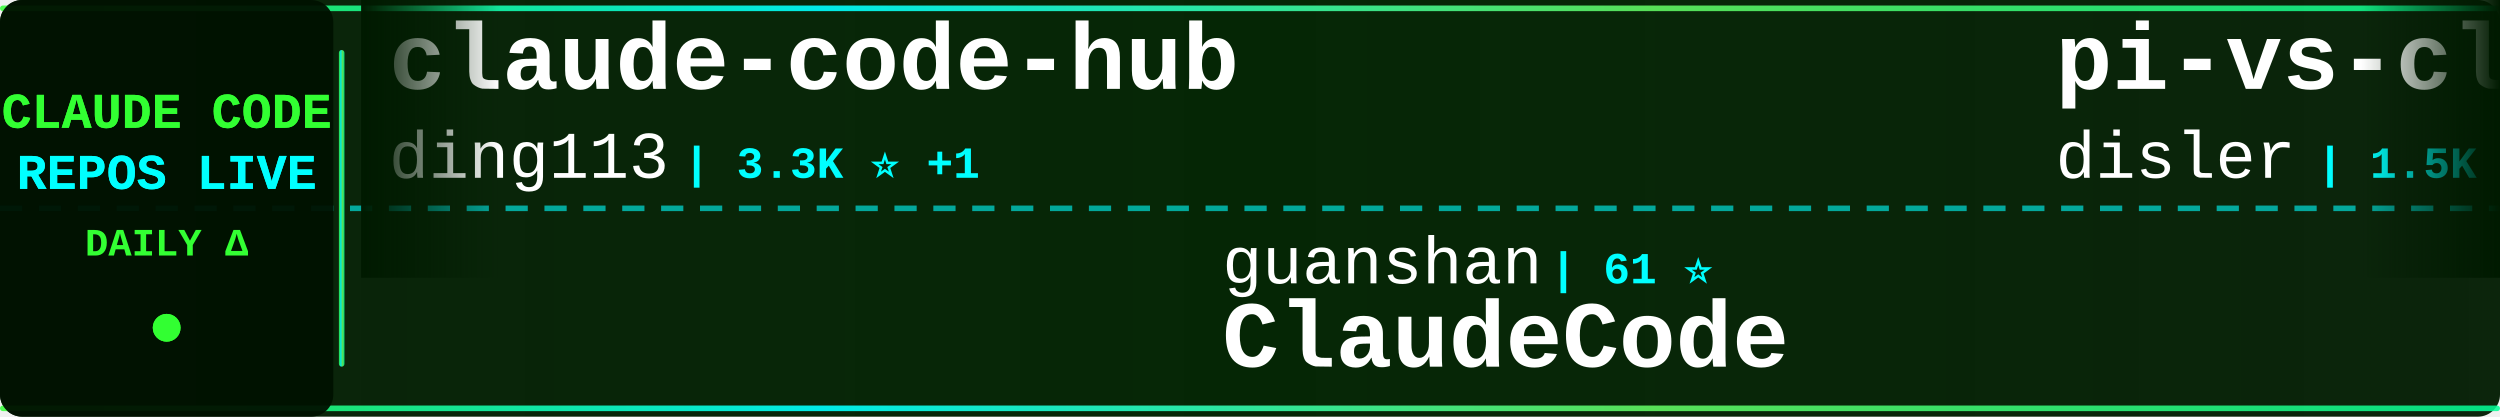
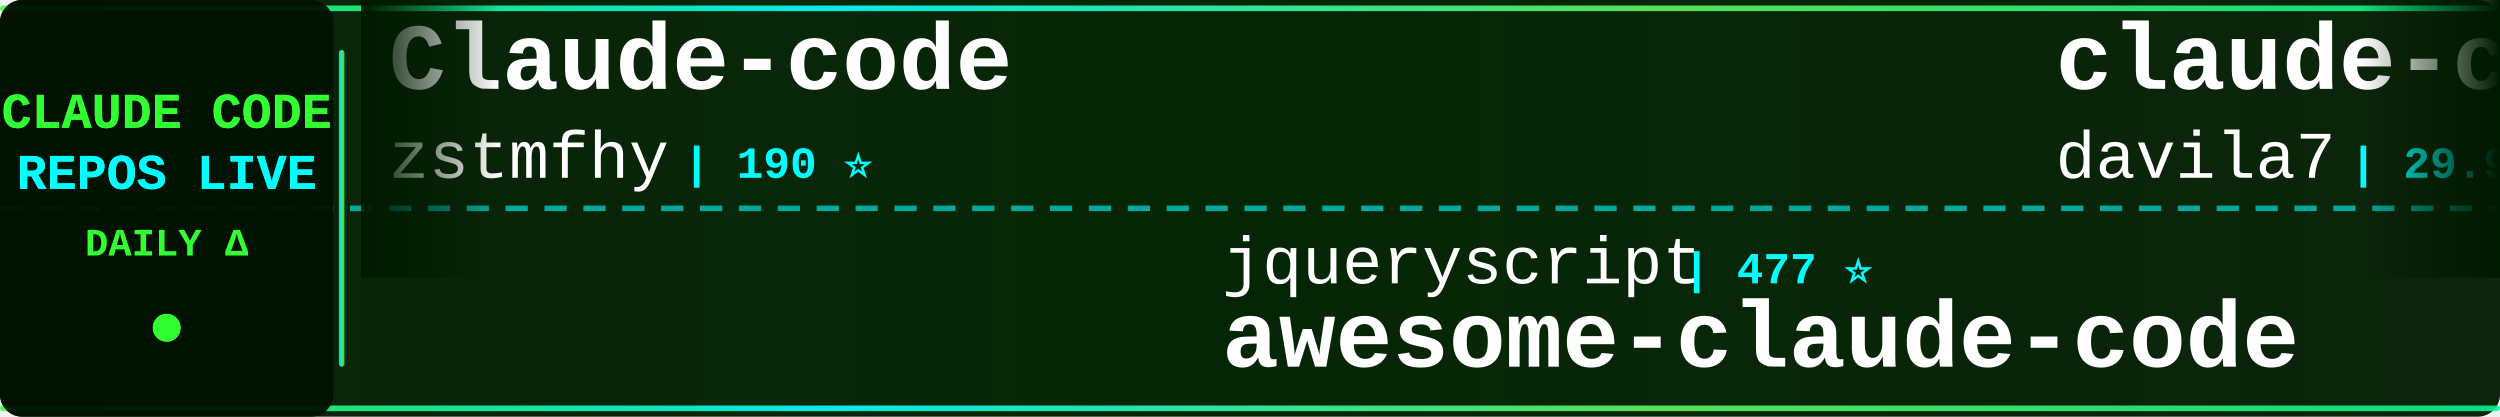
<svg xmlns="http://www.w3.org/2000/svg" width="900" height="150">
  <defs>
    <linearGradient id="tickerBg" x1="0%" y1="0%" x2="100%" y2="0%">
      <stop offset="0%" style="stop-color:#001a00;stop-opacity:0.95" />
      <stop offset="50%" style="stop-color:#002200;stop-opacity:0.98" />
      <stop offset="100%" style="stop-color:#001a00;stop-opacity:0.95" />
    </linearGradient>
    <linearGradient id="borderGrad" x1="0%" y1="0%" x2="100%" y2="0%">
      <stop offset="0%" style="stop-color:#33ff33;stop-opacity:0.85">
        <animate attributeName="stop-opacity" values="0.85;1;0.85" dur="2s" repeatCount="indefinite" />
      </stop>
      <stop offset="33%" style="stop-color:#00ffff;stop-opacity:0.9">
        <animate attributeName="stop-opacity" values="0.9;1;0.9" dur="2.2s" repeatCount="indefinite" />
      </stop>
      <stop offset="66%" style="stop-color:#66ff66;stop-opacity:0.85">
        <animate attributeName="stop-opacity" values="0.85;1;0.85" dur="1.8s" repeatCount="indefinite" />
      </stop>
      <stop offset="100%" style="stop-color:#00ff99;stop-opacity:0.85">
        <animate attributeName="stop-opacity" values="0.85;1;0.85" dur="2s" repeatCount="indefinite" />
      </stop>
    </linearGradient>
    <filter id="textGlow">
      <feGaussianBlur stdDeviation="0.1" result="coloredBlur" />
      <feMerge>
        <feMergeNode in="coloredBlur" />
        <feMergeNode in="SourceGraphic" />
      </feMerge>
    </filter>
    <filter id="metricGlow">
      <feGaussianBlur stdDeviation="0.2" result="coloredBlur" />
      <feMerge>
        <feMergeNode in="coloredBlur" />
        <feMergeNode in="SourceGraphic" />
      </feMerge>
    </filter>
    <linearGradient id="leftFade" x1="0%" y1="0%" x2="100%" y2="0%">
      <stop offset="0%" style="stop-color:#001a00;stop-opacity:1" />
      <stop offset="100%" style="stop-color:#001a00;stop-opacity:0" />
    </linearGradient>
    <linearGradient id="rightFade" x1="0%" y1="0%" x2="100%" y2="0%">
      <stop offset="0%" style="stop-color:#001a00;stop-opacity:0" />
      <stop offset="100%" style="stop-color:#001a00;stop-opacity:1" />
    </linearGradient>
  </defs>
  <rect width="900" height="150" fill="url(#tickerBg)" rx="8" />
  <rect x="0" y="2" width="900" height="2" fill="url(#borderGrad)" rx="1" />
  <rect x="0" y="146" width="900" height="2" fill="url(#borderGrad)" rx="1" />
  <line x1="0" y1="75" x2="900" y2="75" stroke="#00ffff" stroke-width="2" stroke-dasharray="8 6" opacity="0.6" />
  <rect x="0" y="0" width="120" height="150" fill="#001100" opacity="0.95" rx="8" />
  <text x="60" y="46" font-family="'Courier New', monospace" font-size="18" font-weight="bold" fill="#33ff33" text-anchor="middle" filter="url(#textGlow)">
    CLAUDE CODE
  </text>
  <text x="60" y="68" font-family="'Courier New', monospace" font-size="18" font-weight="bold" fill="#00ffff" text-anchor="middle" filter="url(#textGlow)">
    REPOS LIVE
  </text>
  <text x="60" y="92" font-family="'Courier New', monospace" font-size="14" font-weight="bold" fill="#33ff33" text-anchor="middle">
    DAILY Δ
  </text>
  <circle cx="60" cy="118" r="5" fill="#33ff33" filter="url(#metricGlow)">
    <animate attributeName="r" values="4;6;4" dur="1.5s" repeatCount="indefinite" />
    <animate attributeName="opacity" values="0.6;1;0.6" dur="1.5s" repeatCount="indefinite" />
  </circle>
  <rect x="122" y="18" width="2" height="114" fill="url(#borderGrad)" rx="1" />
  <clipPath id="tickerClip">
    <rect x="130" y="0" width="770" height="150" />
  </clipPath>
  <g clip-path="url(#tickerClip)">
    <g id="tickerItems">
      <animateTransform attributeName="transform" attributeType="XML" type="translate" from="0 0" to="-3000 0" dur="54s" repeatCount="indefinite" />
      <g transform="translate(0, 0)">
-         <text x="140" y="32" font-family="'Courier New', monospace" font-size="34" font-weight="bold" fill="#ffffff">claude-code-hub</text>
-         <text x="140" y="64" font-family="'Courier New', monospace" font-size="24" font-weight="normal" fill="#ffffff" opacity="1.0">ding113</text>
-         <text x="246" y="64" font-family="'Courier New', monospace" font-size="16" font-weight="bold" fill="#00ffff"> | 3.3K ⭐ +1</text>
+         <text x="140" y="32" font-family="'Courier New', monospace" font-size="34" font-weight="bold" fill="#ffffff">Claude-code</text>
+         <text x="140" y="64" font-family="'Courier New', monospace" font-size="24" font-weight="normal" fill="#ffffff" opacity="1.0">zstmfhy</text>
+         <text x="246" y="64" font-family="'Courier New', monospace" font-size="16" font-weight="bold" fill="#00ffff"> | 190 ⭐</text>
      </g>
      <g transform="translate(300, 0)">
-         <text x="140" y="102" font-family="'Courier New', monospace" font-size="24" font-weight="normal" fill="#ffffff" opacity="1.0">guanshan</text>
-         <text x="258" y="102" font-family="'Courier New', monospace" font-size="16" font-weight="bold" fill="#00ffff"> | 61 ⭐</text>
-         <text x="140" y="132" font-family="'Courier New', monospace" font-size="34" font-weight="bold" fill="#ffffff">ClaudeCode</text>
+         <text x="140" y="102" font-family="'Courier New', monospace" font-size="24" font-weight="normal" fill="#ffffff" opacity="1.0">jqueryscript</text>
+         <text x="306" y="102" font-family="'Courier New', monospace" font-size="16" font-weight="bold" fill="#00ffff"> | 477 ⭐</text>
+         <text x="140" y="132" font-family="'Courier New', monospace" font-size="34" font-weight="bold" fill="#ffffff">awesome-claude-code</text>
      </g>
      <g transform="translate(600, 0)">
-         <text x="140" y="32" font-family="'Courier New', monospace" font-size="34" font-weight="bold" fill="#ffffff">pi-vs-claude-code</text>
-         <text x="140" y="64" font-family="'Courier New', monospace" font-size="24" font-weight="normal" fill="#ffffff" opacity="1.0">disler</text>
-         <text x="234" y="64" font-family="'Courier New', monospace" font-size="16" font-weight="bold" fill="#00ffff"> | 1.5K ⭐</text>
+         <text x="140" y="32" font-family="'Courier New', monospace" font-size="34" font-weight="bold" fill="#ffffff">claude-code-templates</text>
+         <text x="140" y="64" font-family="'Courier New', monospace" font-size="24" font-weight="normal" fill="#ffffff" opacity="1.0">davila7</text>
+         <text x="246" y="64" font-family="'Courier New', monospace" font-size="16" font-weight="bold" fill="#00ffff"> | 29.9K ⭐ +5</text>
      </g>
      <g transform="translate(900, 0)">
-         <text x="140" y="102" font-family="'Courier New', monospace" font-size="24" font-weight="normal" fill="#ffffff" opacity="1.0">xu-xiang</text>
-         <text x="258" y="102" font-family="'Courier New', monospace" font-size="16" font-weight="bold" fill="#00ffff"> | 1.7K ⭐ +1</text>
-         <text x="140" y="132" font-family="'Courier New', monospace" font-size="34" font-weight="bold" fill="#ffffff">everything-claude-code-z...</text>
+         <text x="140" y="102" font-family="'Courier New', monospace" font-size="24" font-weight="normal" fill="#ffffff" opacity="1.0">lorryjovens-hub</text>
+         <text x="342" y="102" font-family="'Courier New', monospace" font-size="16" font-weight="bold" fill="#00ffff"> | 1.7K ⭐</text>
+         <text x="140" y="132" font-family="'Courier New', monospace" font-size="34" font-weight="bold" fill="#ffffff">claude-code-rust</text>
      </g>
      <g transform="translate(1200, 0)">
-         <text x="140" y="32" font-family="'Courier New', monospace" font-size="34" font-weight="bold" fill="#ffffff">claude-code-rust</text>
-         <text x="140" y="64" font-family="'Courier New', monospace" font-size="24" font-weight="normal" fill="#ffffff" opacity="1.0">lorryjovens-hub</text>
-         <text x="342" y="64" font-family="'Courier New', monospace" font-size="16" font-weight="bold" fill="#00ffff"> | 1.7K ⭐</text>
+         <text x="140" y="32" font-family="'Courier New', monospace" font-size="34" font-weight="bold" fill="#ffffff">claude-code-cli</text>
+         <text x="140" y="64" font-family="'Courier New', monospace" font-size="24" font-weight="normal" fill="#ffffff" opacity="1.0">huangserva</text>
+         <text x="282" y="64" font-family="'Courier New', monospace" font-size="16" font-weight="bold" fill="#00ffff"> | 624 ⭐</text>
      </g>
      <g transform="translate(1500, 0)">
-         <text x="140" y="102" font-family="'Courier New', monospace" font-size="24" font-weight="normal" fill="#ffffff" opacity="1.0">ghuntley</text>
-         <text x="258" y="102" font-family="'Courier New', monospace" font-size="16" font-weight="bold" fill="#00ffff"> | 986 ⭐</text>
-         <text x="140" y="132" font-family="'Courier New', monospace" font-size="34" font-weight="bold" fill="#ffffff">claude-code-source-code-...</text>
+         <text x="140" y="102" font-family="'Courier New', monospace" font-size="24" font-weight="normal" fill="#ffffff" opacity="1.0">zebbern</text>
+         <text x="246" y="102" font-family="'Courier New', monospace" font-size="16" font-weight="bold" fill="#00ffff"> | 4.4K ⭐</text>
+         <text x="140" y="132" font-family="'Courier New', monospace" font-size="34" font-weight="bold" fill="#ffffff">claude-code-guide</text>
      </g>
      <g transform="translate(1800, 0)">
-         <text x="140" y="32" font-family="'Courier New', monospace" font-size="34" font-weight="bold" fill="#ffffff">Auto-claude-code-researc...</text>
-         <text x="140" y="64" font-family="'Courier New', monospace" font-size="24" font-weight="normal" fill="#ffffff" opacity="1.0">wanshuiyin</text>
-         <text x="282" y="64" font-family="'Courier New', monospace" font-size="16" font-weight="bold" fill="#00ffff"> | 13.8K ⭐ +4</text>
+         <text x="140" y="32" font-family="'Courier New', monospace" font-size="34" font-weight="bold" fill="#ffffff">claude-code-router</text>
+         <text x="140" y="64" font-family="'Courier New', monospace" font-size="24" font-weight="normal" fill="#ffffff" opacity="1.0">musistudio</text>
+         <text x="282" y="64" font-family="'Courier New', monospace" font-size="16" font-weight="bold" fill="#00ffff"> | 36.2K ⭐ +2</text>
      </g>
      <g transform="translate(2100, 0)">
-         <text x="140" y="102" font-family="'Courier New', monospace" font-size="24" font-weight="normal" fill="#ffffff" opacity="1.0">RichardAtCT</text>
-         <text x="294" y="102" font-family="'Courier New', monospace" font-size="16" font-weight="bold" fill="#00ffff"> | 2.7K ⭐</text>
-         <text x="140" y="132" font-family="'Courier New', monospace" font-size="34" font-weight="bold" fill="#ffffff">claude-code-telegram</text>
+         <text x="140" y="102" font-family="'Courier New', monospace" font-size="24" font-weight="normal" fill="#ffffff" opacity="1.0">Alishahryar1</text>
+         <text x="306" y="102" font-family="'Courier New', monospace" font-size="16" font-weight="bold" fill="#00ffff"> | 42.3K ⭐ +26</text>
+         <text x="140" y="132" font-family="'Courier New', monospace" font-size="34" font-weight="bold" fill="#ffffff">free-claude-code</text>
      </g>
      <g transform="translate(2400, 0)">
-         <text x="140" y="32" font-family="'Courier New', monospace" font-size="34" font-weight="bold" fill="#ffffff">Claude-code</text>
-         <text x="140" y="64" font-family="'Courier New', monospace" font-size="24" font-weight="normal" fill="#ffffff" opacity="1.0">fazxes</text>
-         <text x="234" y="64" font-family="'Courier New', monospace" font-size="16" font-weight="bold" fill="#00ffff"> | 227 ⭐</text>
+         <text x="140" y="32" font-family="'Courier New', monospace" font-size="34" font-weight="bold" fill="#ffffff">claude-code-hooks-master...</text>
+         <text x="140" y="64" font-family="'Courier New', monospace" font-size="24" font-weight="normal" fill="#ffffff" opacity="1.0">disler</text>
+         <text x="234" y="64" font-family="'Courier New', monospace" font-size="16" font-weight="bold" fill="#00ffff"> | 3.8K ⭐ +1</text>
      </g>
      <g transform="translate(2700, 0)">
-         <text x="140" y="102" font-family="'Courier New', monospace" font-size="24" font-weight="normal" fill="#ffffff" opacity="1.0">Chachamaru127</text>
-         <text x="318" y="102" font-family="'Courier New', monospace" font-size="16" font-weight="bold" fill="#00ffff"> | 3.0K ⭐</text>
-         <text x="140" y="132" font-family="'Courier New', monospace" font-size="34" font-weight="bold" fill="#ffffff">claude-code-harness</text>
+         <text x="140" y="102" font-family="'Courier New', monospace" font-size="24" font-weight="normal" fill="#ffffff" opacity="1.0">OrcaWhisper</text>
+         <text x="294" y="102" font-family="'Courier New', monospace" font-size="16" font-weight="bold" fill="#00ffff"> | 86 ⭐</text>
+         <text x="140" y="132" font-family="'Courier New', monospace" font-size="34" font-weight="bold" fill="#ffffff">Claude-Code</text>
      </g>
      <g transform="translate(3000, 0)">
-         <text x="140" y="32" font-family="'Courier New', monospace" font-size="34" font-weight="bold" fill="#ffffff">claude-code-hub</text>
-         <text x="140" y="64" font-family="'Courier New', monospace" font-size="24" font-weight="normal" fill="#ffffff" opacity="1.0">ding113</text>
-         <text x="246" y="64" font-family="'Courier New', monospace" font-size="16" font-weight="bold" fill="#00ffff"> | 3.3K ⭐ +1</text>
+         <text x="140" y="32" font-family="'Courier New', monospace" font-size="34" font-weight="bold" fill="#ffffff">Claude-code</text>
+         <text x="140" y="64" font-family="'Courier New', monospace" font-size="24" font-weight="normal" fill="#ffffff" opacity="1.0">zstmfhy</text>
+         <text x="246" y="64" font-family="'Courier New', monospace" font-size="16" font-weight="bold" fill="#00ffff"> | 190 ⭐</text>
      </g>
      <g transform="translate(3300, 0)">
-         <text x="140" y="102" font-family="'Courier New', monospace" font-size="24" font-weight="normal" fill="#ffffff" opacity="1.0">guanshan</text>
-         <text x="258" y="102" font-family="'Courier New', monospace" font-size="16" font-weight="bold" fill="#00ffff"> | 61 ⭐</text>
-         <text x="140" y="132" font-family="'Courier New', monospace" font-size="34" font-weight="bold" fill="#ffffff">ClaudeCode</text>
+         <text x="140" y="102" font-family="'Courier New', monospace" font-size="24" font-weight="normal" fill="#ffffff" opacity="1.0">jqueryscript</text>
+         <text x="306" y="102" font-family="'Courier New', monospace" font-size="16" font-weight="bold" fill="#00ffff"> | 477 ⭐</text>
+         <text x="140" y="132" font-family="'Courier New', monospace" font-size="34" font-weight="bold" fill="#ffffff">awesome-claude-code</text>
      </g>
      <g transform="translate(3600, 0)">
-         <text x="140" y="32" font-family="'Courier New', monospace" font-size="34" font-weight="bold" fill="#ffffff">pi-vs-claude-code</text>
-         <text x="140" y="64" font-family="'Courier New', monospace" font-size="24" font-weight="normal" fill="#ffffff" opacity="1.0">disler</text>
-         <text x="234" y="64" font-family="'Courier New', monospace" font-size="16" font-weight="bold" fill="#00ffff"> | 1.5K ⭐</text>
+         <text x="140" y="32" font-family="'Courier New', monospace" font-size="34" font-weight="bold" fill="#ffffff">claude-code-templates</text>
+         <text x="140" y="64" font-family="'Courier New', monospace" font-size="24" font-weight="normal" fill="#ffffff" opacity="1.0">davila7</text>
+         <text x="246" y="64" font-family="'Courier New', monospace" font-size="16" font-weight="bold" fill="#00ffff"> | 29.9K ⭐ +5</text>
      </g>
      <g transform="translate(3900, 0)">
-         <text x="140" y="102" font-family="'Courier New', monospace" font-size="24" font-weight="normal" fill="#ffffff" opacity="1.0">xu-xiang</text>
-         <text x="258" y="102" font-family="'Courier New', monospace" font-size="16" font-weight="bold" fill="#00ffff"> | 1.7K ⭐ +1</text>
-         <text x="140" y="132" font-family="'Courier New', monospace" font-size="34" font-weight="bold" fill="#ffffff">everything-claude-code-z...</text>
+         <text x="140" y="102" font-family="'Courier New', monospace" font-size="24" font-weight="normal" fill="#ffffff" opacity="1.0">lorryjovens-hub</text>
+         <text x="342" y="102" font-family="'Courier New', monospace" font-size="16" font-weight="bold" fill="#00ffff"> | 1.7K ⭐</text>
+         <text x="140" y="132" font-family="'Courier New', monospace" font-size="34" font-weight="bold" fill="#ffffff">claude-code-rust</text>
      </g>
    </g>
  </g>
  <rect x="130" y="0" width="50" height="100" fill="url(#leftFade)" />
  <rect x="850" y="0" width="50" height="100" fill="url(#rightFade)" />
</svg>
